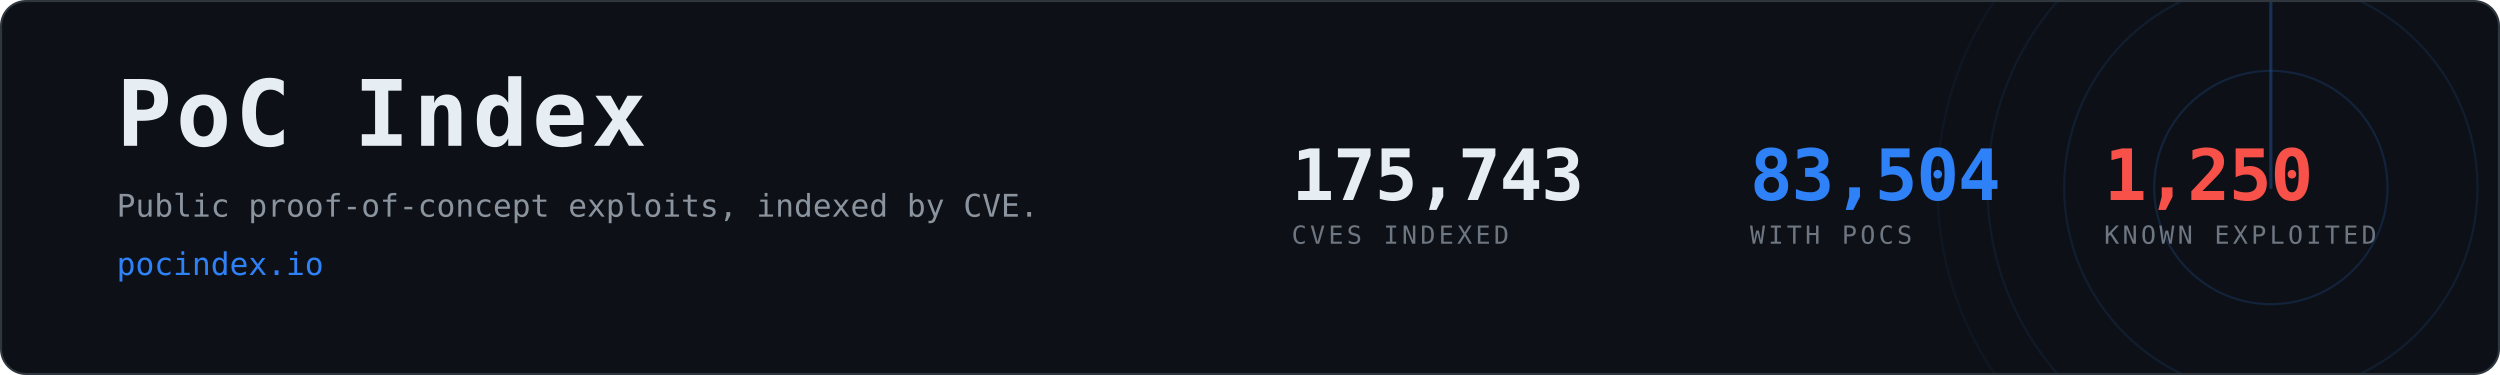
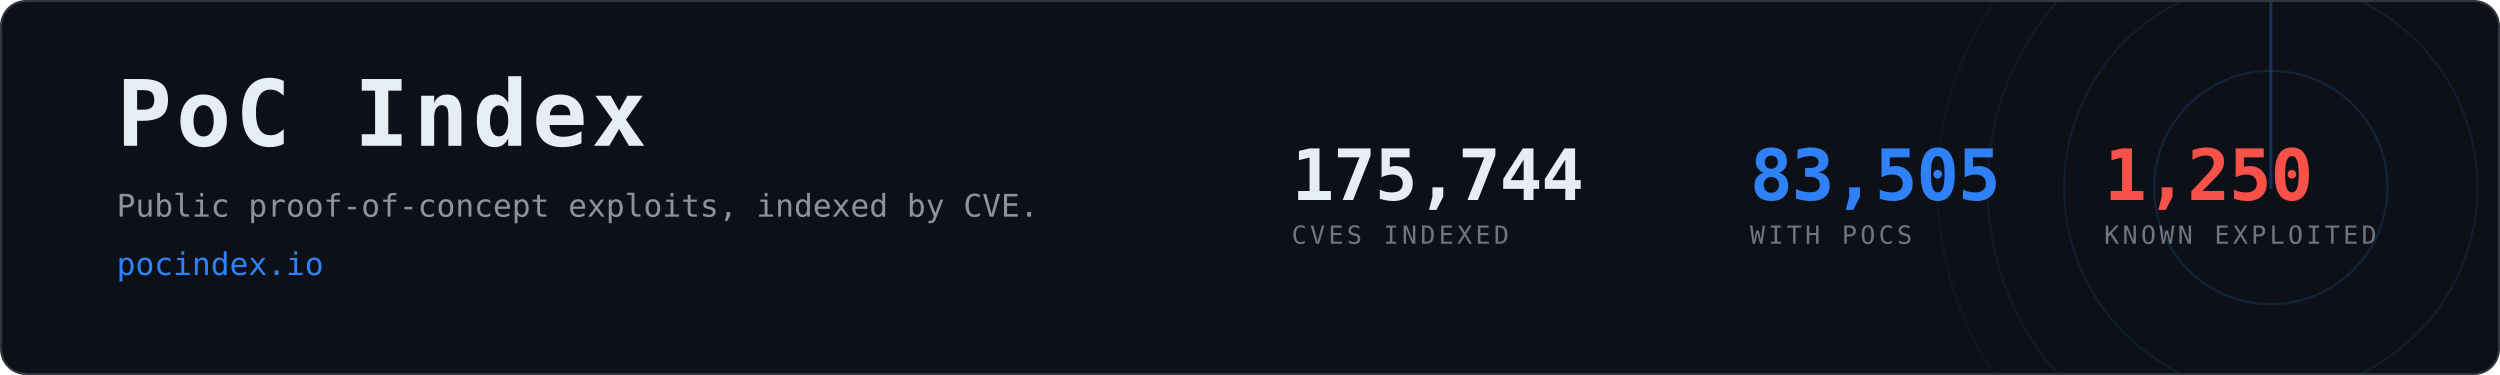
- <svg xmlns="http://www.w3.org/2000/svg" width="1200" height="180" viewBox="0 0 1200 180" role="img" aria-label="PoC Index, 83,504 CVEs with public proof-of-concept exploits">
+ <svg xmlns="http://www.w3.org/2000/svg" width="1200" height="180" viewBox="0 0 1200 180" role="img" aria-label="PoC Index, 83,505 CVEs with public proof-of-concept exploits">
  <clipPath id="card">
    <rect x="1" y="1" width="1198" height="178" rx="12" />
  </clipPath>
  <rect x="0.5" y="0.5" width="1199" height="179" rx="12" fill="#0d1117" stroke="#30363d" />
  <g clip-path="url(#card)" opacity="0.6">
    <g>
      <circle cx="1090" cy="90" r="56.0" fill="none" stroke="#2f81f7" stroke-width="1" opacity="0.270" />
      <circle cx="1090" cy="90" r="99.2" fill="none" stroke="#2f81f7" stroke-width="1" opacity="0.195" />
      <circle cx="1090" cy="90" r="136.0" fill="none" stroke="#2f81f7" stroke-width="1" opacity="0.135" />
      <circle cx="1090" cy="90" r="160.0" fill="none" stroke="#2f81f7" stroke-width="1" opacity="0.090" />
      <line x1="1090" y1="90" x2="1090" y2="-70.0" stroke="#2f81f7" stroke-width="1.5" stroke-linecap="round" opacity="0.480">
        <animateTransform attributeName="transform" type="rotate" from="0 1090 90" to="360 1090 90" dur="8s" repeatCount="indefinite" />
      </line>
    </g>
  </g>
  <text x="56" y="70" font-family="ui-monospace,SFMono-Regular,Menlo,Consolas,monospace" font-size="44" font-weight="700" fill="#e6edf3" letter-spacing="2">PoC Index</text>
  <text x="56" y="104" font-family="ui-monospace,SFMono-Regular,Menlo,Consolas,monospace" font-size="15" fill="#8b949e">
    Public proof-of-concept exploits, indexed by CVE.</text>
  <text x="56" y="132" font-family="ui-monospace,SFMono-Regular,Menlo,Consolas,monospace" font-size="15" fill="#2f81f7">pocindex.io</text>
-   <text x="620" y="96" font-family="ui-monospace,SFMono-Regular,Menlo,Consolas,monospace" font-size="34" font-weight="700" fill="#e6edf3" letter-spacing="-0.5">175,743</text>
+   <text x="620" y="96" font-family="ui-monospace,SFMono-Regular,Menlo,Consolas,monospace" font-size="34" font-weight="700" fill="#e6edf3" letter-spacing="-0.5">175,744</text>
  <text x="620" y="117" font-family="ui-monospace,SFMono-Regular,Menlo,Consolas,monospace" font-size="12" fill="#6e7681" letter-spacing="1.6">CVES INDEXED</text>
-   <text x="840" y="96" font-family="ui-monospace,SFMono-Regular,Menlo,Consolas,monospace" font-size="34" font-weight="700" fill="#2f81f7" letter-spacing="-0.5">83,504</text>
+   <text x="840" y="96" font-family="ui-monospace,SFMono-Regular,Menlo,Consolas,monospace" font-size="34" font-weight="700" fill="#2f81f7" letter-spacing="-0.5">83,505</text>
  <text x="840" y="117" font-family="ui-monospace,SFMono-Regular,Menlo,Consolas,monospace" font-size="12" fill="#6e7681" letter-spacing="1.6">WITH POCS</text>
  <text x="1010" y="96" font-family="ui-monospace,SFMono-Regular,Menlo,Consolas,monospace" font-size="34" font-weight="700" fill="#f85149" letter-spacing="-0.5">1,250</text>
  <text x="1010" y="117" font-family="ui-monospace,SFMono-Regular,Menlo,Consolas,monospace" font-size="12" fill="#6e7681" letter-spacing="1.6">KNOWN EXPLOITED</text>
</svg>
